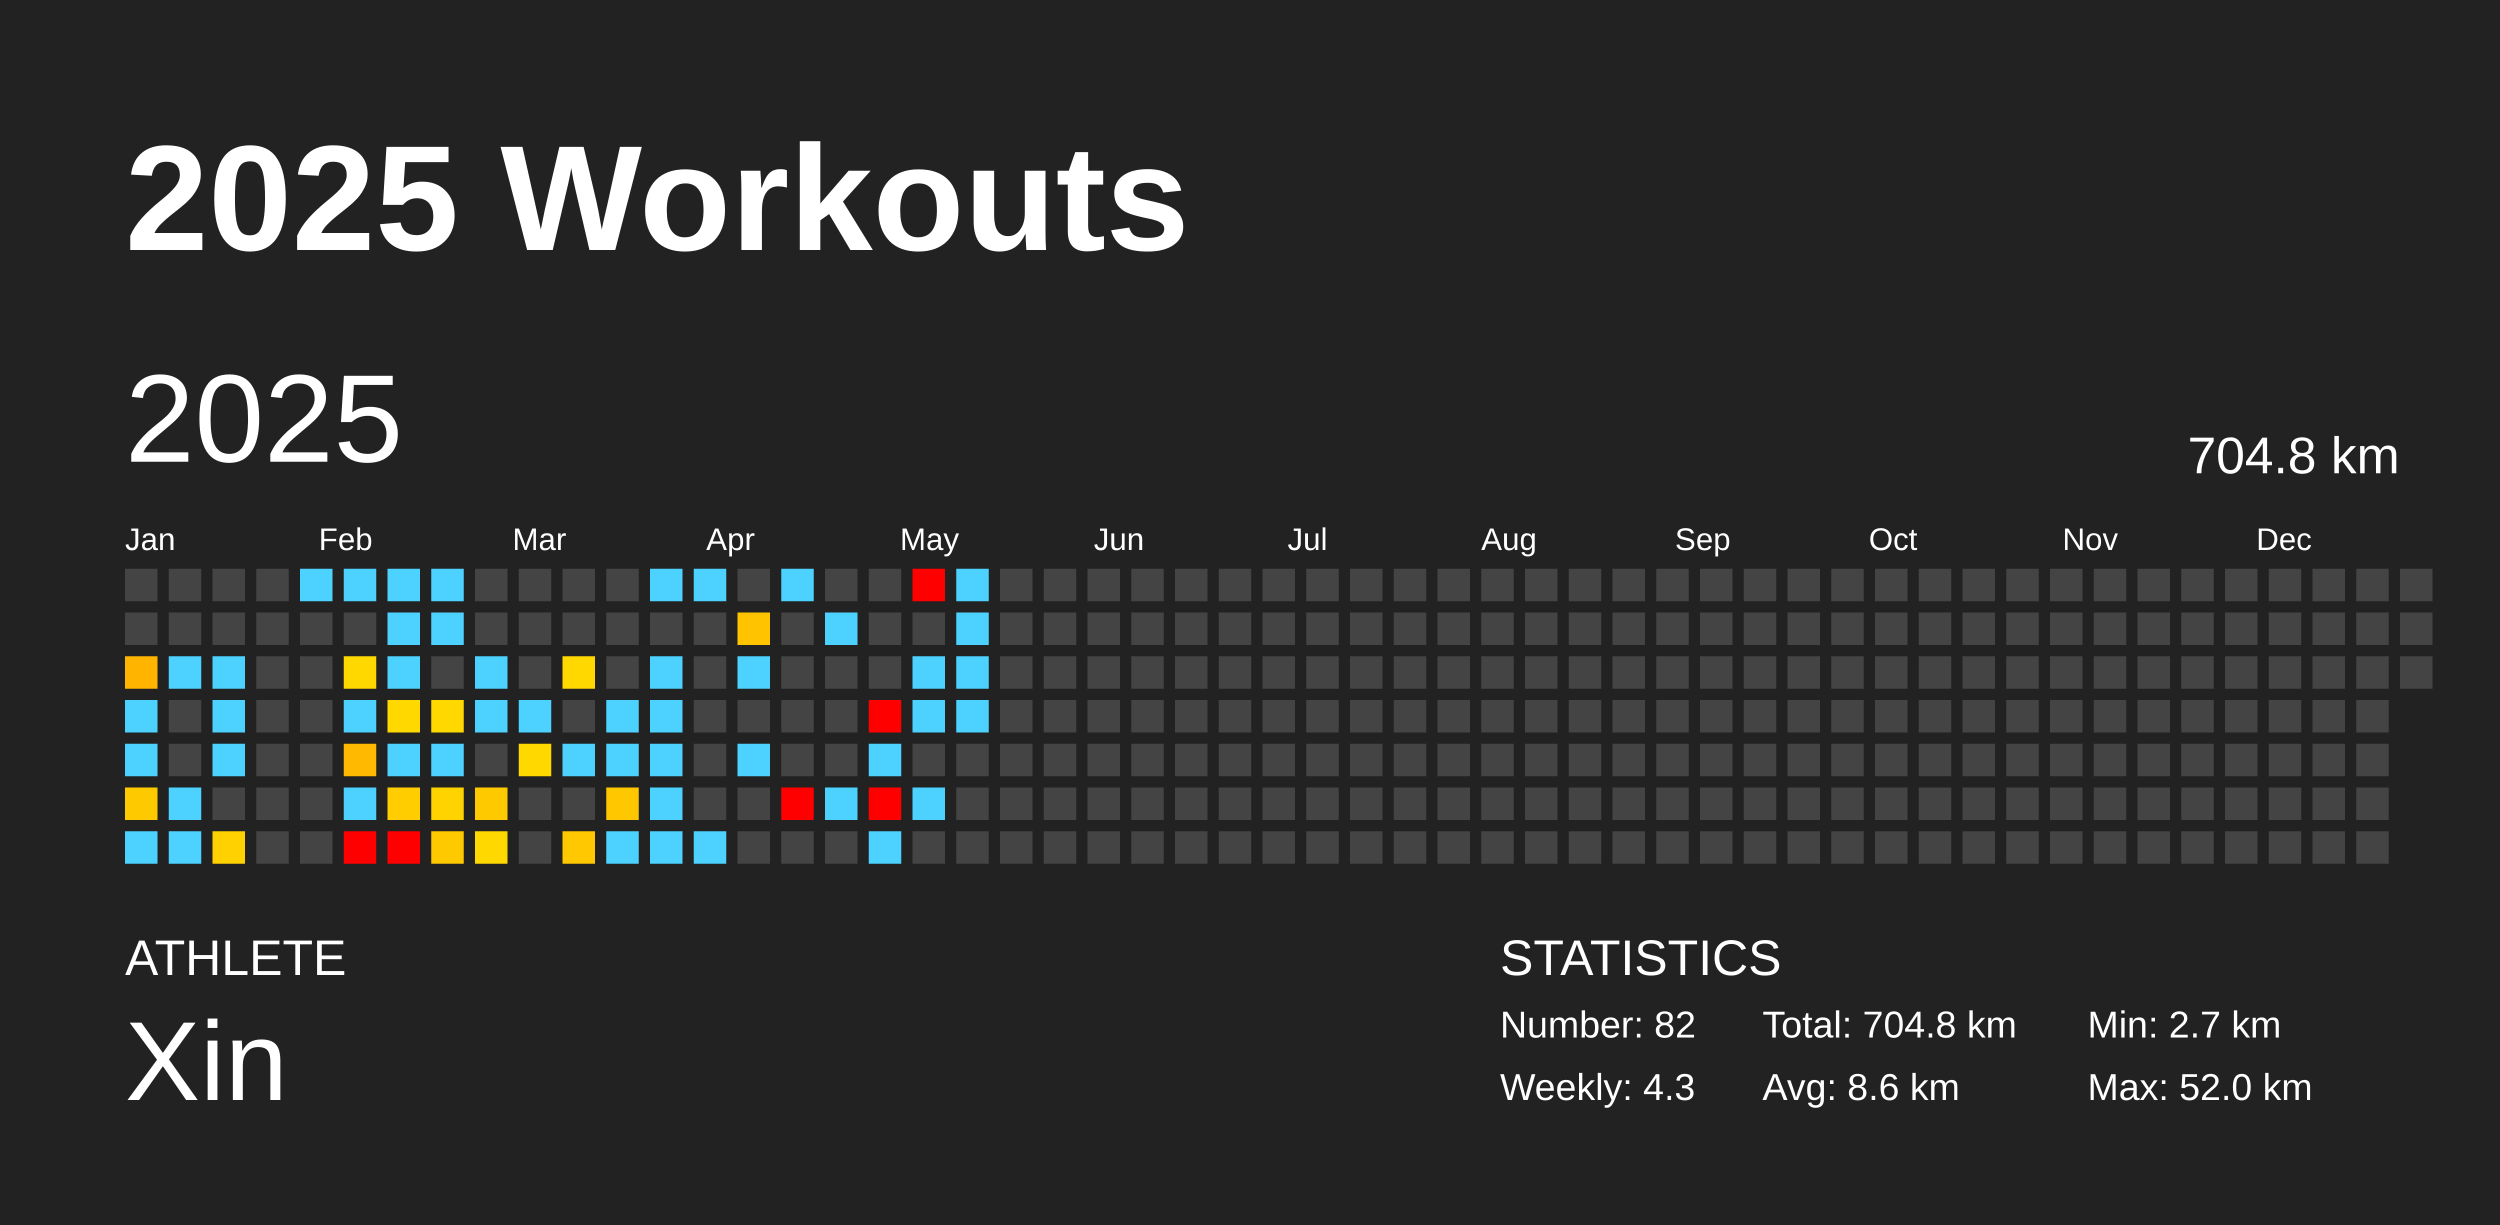
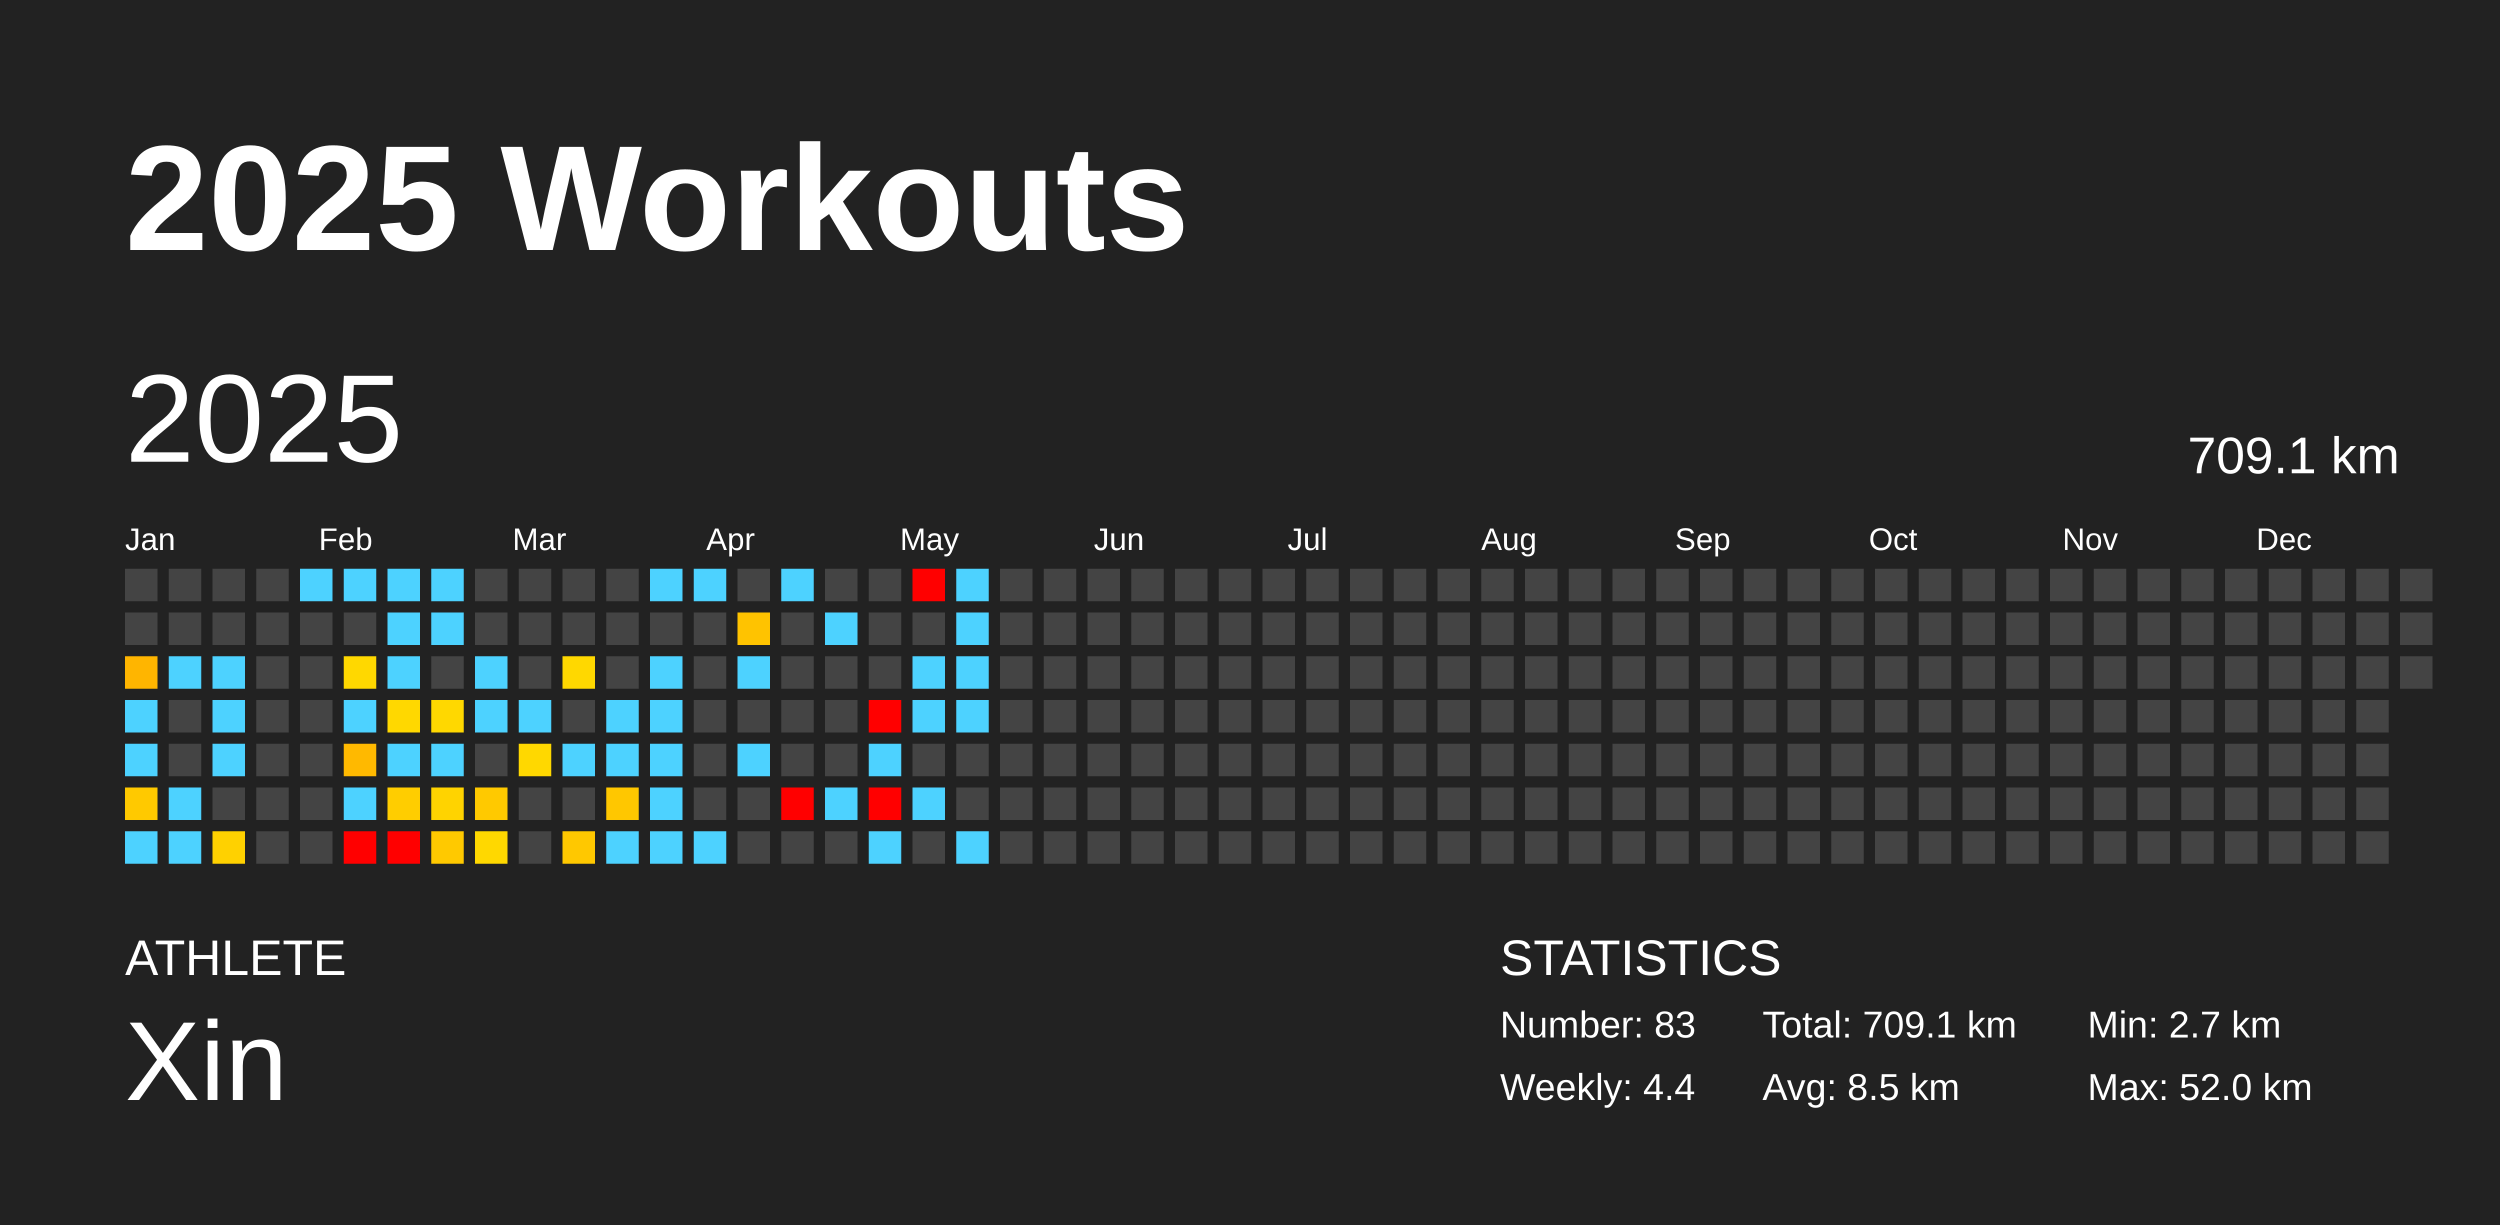
<svg xmlns="http://www.w3.org/2000/svg" baseProfile="full" height="98mm" version="1.1" viewBox="0,0,200,98" width="200mm">
  <defs />
  <rect fill="#222222" height="98" width="200" x="0" y="0" />
  <text fill="#FFFFFF" style="font-size:12px; font-family:Arial; font-weight:bold;" x="10" y="20">2025 Workouts</text>
  <text fill="#FFFFFF" style="font-size:4px; font-family:Arial" x="10" y="78">ATHLETE</text>
  <text fill="#FFFFFF" style="font-size:9px; font-family:Arial" x="10" y="88">Xin</text>
  <text fill="#FFFFFF" style="font-size:4px; font-family:Arial" x="120" y="78">STATISTICS</text>
-   <text fill="#FFFFFF" style="font-size:3px; font-family:Arial" x="120" y="83">Number: 82</text>
-   <text fill="#FFFFFF" style="font-size:3px; font-family:Arial" x="120" y="88">Weekly: 4.3</text>
-   <text fill="#FFFFFF" style="font-size:3px; font-family:Arial" x="141" y="83">Total: 704.8 km</text>
-   <text fill="#FFFFFF" style="font-size:3px; font-family:Arial" x="141" y="88">Avg: 8.6 km</text>
+   <text fill="#FFFFFF" style="font-size:3px; font-family:Arial" x="120" y="83">Number: 83</text>
+   <text fill="#FFFFFF" style="font-size:3px; font-family:Arial" x="120" y="88">Weekly: 4.4</text>
+   <text fill="#FFFFFF" style="font-size:3px; font-family:Arial" x="141" y="83">Total: 709.1 km</text>
+   <text fill="#FFFFFF" style="font-size:3px; font-family:Arial" x="141" y="88">Avg: 8.5 km</text>
  <text fill="#FFFFFF" style="font-size:3px; font-family:Arial" x="167" y="83">Min: 2.7 km</text>
  <text fill="#FFFFFF" style="font-size:3px; font-family:Arial" x="167" y="88">Max: 52.0 km</text>
  <text dominant-baseline="hanging" fill="#FFFFFF" style="font-size:10.0px; font-family:Arial;" x="10" y="30">2025</text>
-   <text dominant-baseline="hanging" fill="#FFFFFF" style="font-size:4.125px; font-family:Arial;" x="175" y="35">704.8 km</text>
+   <text dominant-baseline="hanging" fill="#FFFFFF" style="font-size:4.125px; font-family:Arial;" x="175" y="35">709.1 km</text>
  <text fill="#FFFFFF" style="font-size:2.5px; font-family:Arial" x="10.0" y="44">Jan</text>
  <text fill="#FFFFFF" style="font-size:2.5px; font-family:Arial" x="25.5" y="44">Feb</text>
  <text fill="#FFFFFF" style="font-size:2.5px; font-family:Arial" x="41.0" y="44">Mar</text>
  <text fill="#FFFFFF" style="font-size:2.5px; font-family:Arial" x="56.5" y="44">Apr</text>
  <text fill="#FFFFFF" style="font-size:2.5px; font-family:Arial" x="72.0" y="44">May</text>
  <text fill="#FFFFFF" style="font-size:2.5px; font-family:Arial" x="87.5" y="44">Jun</text>
  <text fill="#FFFFFF" style="font-size:2.5px; font-family:Arial" x="103.0" y="44">Jul</text>
  <text fill="#FFFFFF" style="font-size:2.5px; font-family:Arial" x="118.5" y="44">Aug</text>
  <text fill="#FFFFFF" style="font-size:2.5px; font-family:Arial" x="134.0" y="44">Sep</text>
  <text fill="#FFFFFF" style="font-size:2.5px; font-family:Arial" x="149.5" y="44">Oct</text>
  <text fill="#FFFFFF" style="font-size:2.5px; font-family:Arial" x="165.0" y="44">Nov</text>
  <text fill="#FFFFFF" style="font-size:2.5px; font-family:Arial" x="180.5" y="44">Dec</text>
  <rect fill="#444444" height="2.6" width="2.6" x="10.0" y="45.5" />
  <rect fill="#444444" height="2.6" width="2.6" x="10.0" y="49.0" />
  <rect fill="#ffb500" height="2.6" width="2.6" x="10.0" y="52.5" />
  <rect fill="#4dd2ff" height="2.6" width="2.6" x="10.0" y="56.0" />
  <rect fill="#4dd2ff" height="2.6" width="2.6" x="10.0" y="59.5" />
  <rect fill="#ffc900" height="2.6" width="2.6" x="10.0" y="63.0" />
  <rect fill="#4dd2ff" height="2.6" width="2.6" x="10.0" y="66.5" />
  <rect fill="#444444" height="2.6" width="2.6" x="13.5" y="45.5" />
  <rect fill="#444444" height="2.6" width="2.6" x="13.5" y="49.0" />
  <rect fill="#4dd2ff" height="2.6" width="2.6" x="13.5" y="52.5" />
  <rect fill="#444444" height="2.6" width="2.6" x="13.5" y="56.0" />
  <rect fill="#444444" height="2.6" width="2.6" x="13.5" y="59.5" />
  <rect fill="#4dd2ff" height="2.6" width="2.6" x="13.5" y="63.0" />
  <rect fill="#4dd2ff" height="2.6" width="2.6" x="13.5" y="66.5" />
  <rect fill="#444444" height="2.6" width="2.6" x="17.0" y="45.5" />
  <rect fill="#444444" height="2.6" width="2.6" x="17.0" y="49.0" />
  <rect fill="#4dd2ff" height="2.6" width="2.6" x="17.0" y="52.5" />
  <rect fill="#4dd2ff" height="2.6" width="2.6" x="17.0" y="56.0" />
  <rect fill="#4dd2ff" height="2.6" width="2.6" x="17.0" y="59.5" />
  <rect fill="#444444" height="2.6" width="2.6" x="17.0" y="63.0" />
  <rect fill="#ffd100" height="2.6" width="2.6" x="17.0" y="66.5" />
  <rect fill="#444444" height="2.6" width="2.6" x="20.5" y="45.5" />
  <rect fill="#444444" height="2.6" width="2.6" x="20.5" y="49.0" />
  <rect fill="#444444" height="2.6" width="2.6" x="20.5" y="52.5" />
  <rect fill="#444444" height="2.6" width="2.6" x="20.5" y="56.0" />
  <rect fill="#444444" height="2.6" width="2.6" x="20.5" y="59.5" />
  <rect fill="#444444" height="2.6" width="2.6" x="20.5" y="63.0" />
  <rect fill="#444444" height="2.6" width="2.6" x="20.5" y="66.5" />
  <rect fill="#4dd2ff" height="2.6" width="2.6" x="24.0" y="45.5" />
  <rect fill="#444444" height="2.6" width="2.6" x="24.0" y="49.0" />
  <rect fill="#444444" height="2.6" width="2.6" x="24.0" y="52.5" />
  <rect fill="#444444" height="2.6" width="2.6" x="24.0" y="56.0" />
  <rect fill="#444444" height="2.6" width="2.6" x="24.0" y="59.5" />
  <rect fill="#444444" height="2.6" width="2.6" x="24.0" y="63.0" />
  <rect fill="#444444" height="2.6" width="2.6" x="24.0" y="66.5" />
  <rect fill="#4dd2ff" height="2.6" width="2.6" x="27.5" y="45.5" />
  <rect fill="#444444" height="2.6" width="2.6" x="27.5" y="49.0" />
  <rect fill="#ffd800" height="2.6" width="2.6" x="27.5" y="52.5" />
  <rect fill="#4dd2ff" height="2.6" width="2.6" x="27.5" y="56.0" />
  <rect fill="#ffb900" height="2.6" width="2.6" x="27.5" y="59.5" />
  <rect fill="#4dd2ff" height="2.6" width="2.6" x="27.5" y="63.0" />
  <rect fill="red" height="2.6" width="2.6" x="27.5" y="66.5" />
  <rect fill="#4dd2ff" height="2.6" width="2.6" x="31.0" y="45.5" />
  <rect fill="#4dd2ff" height="2.6" width="2.6" x="31.0" y="49.0" />
  <rect fill="#4dd2ff" height="2.6" width="2.6" x="31.0" y="52.5" />
  <rect fill="#ffd800" height="2.6" width="2.6" x="31.0" y="56.0" />
  <rect fill="#4dd2ff" height="2.6" width="2.6" x="31.0" y="59.5" />
  <rect fill="#ffcd00" height="2.6" width="2.6" x="31.0" y="63.0" />
  <rect fill="red" height="2.6" width="2.6" x="31.0" y="66.5" />
  <rect fill="#4dd2ff" height="2.6" width="2.6" x="34.5" y="45.5" />
  <rect fill="#4dd2ff" height="2.6" width="2.6" x="34.5" y="49.0" />
  <rect fill="#444444" height="2.6" width="2.6" x="34.5" y="52.5" />
  <rect fill="#ffd800" height="2.6" width="2.6" x="34.5" y="56.0" />
  <rect fill="#4dd2ff" height="2.6" width="2.6" x="34.5" y="59.5" />
  <rect fill="#ffd300" height="2.6" width="2.6" x="34.5" y="63.0" />
  <rect fill="#ffc900" height="2.6" width="2.6" x="34.5" y="66.5" />
  <rect fill="#444444" height="2.6" width="2.6" x="38.0" y="45.5" />
  <rect fill="#444444" height="2.6" width="2.6" x="38.0" y="49.0" />
  <rect fill="#4dd2ff" height="2.6" width="2.6" x="38.0" y="52.5" />
  <rect fill="#4dd2ff" height="2.6" width="2.6" x="38.0" y="56.0" />
  <rect fill="#444444" height="2.6" width="2.6" x="38.0" y="59.5" />
  <rect fill="#ffc900" height="2.6" width="2.6" x="38.0" y="63.0" />
  <rect fill="#ffd800" height="2.6" width="2.6" x="38.0" y="66.5" />
  <rect fill="#444444" height="2.6" width="2.6" x="41.5" y="45.5" />
  <rect fill="#444444" height="2.6" width="2.6" x="41.5" y="49.0" />
  <rect fill="#444444" height="2.6" width="2.6" x="41.5" y="52.5" />
  <rect fill="#4dd2ff" height="2.6" width="2.6" x="41.5" y="56.0" />
  <rect fill="#ffd800" height="2.6" width="2.6" x="41.5" y="59.5" />
  <rect fill="#444444" height="2.6" width="2.6" x="41.5" y="63.0" />
  <rect fill="#444444" height="2.6" width="2.6" x="41.5" y="66.5" />
  <rect fill="#444444" height="2.6" width="2.6" x="45.0" y="45.5" />
  <rect fill="#444444" height="2.6" width="2.6" x="45.0" y="49.0" />
  <rect fill="#ffd800" height="2.6" width="2.6" x="45.0" y="52.5" />
  <rect fill="#444444" height="2.6" width="2.6" x="45.0" y="56.0" />
  <rect fill="#4dd2ff" height="2.6" width="2.6" x="45.0" y="59.5" />
  <rect fill="#444444" height="2.6" width="2.6" x="45.0" y="63.0" />
  <rect fill="#ffc800" height="2.6" width="2.6" x="45.0" y="66.5" />
  <rect fill="#444444" height="2.6" width="2.6" x="48.5" y="45.5" />
  <rect fill="#444444" height="2.6" width="2.6" x="48.5" y="49.0" />
  <rect fill="#444444" height="2.6" width="2.6" x="48.5" y="52.5" />
  <rect fill="#4dd2ff" height="2.6" width="2.6" x="48.5" y="56.0" />
  <rect fill="#4dd2ff" height="2.6" width="2.6" x="48.5" y="59.5" />
  <rect fill="#ffc700" height="2.6" width="2.6" x="48.5" y="63.0" />
  <rect fill="#4dd2ff" height="2.6" width="2.6" x="48.5" y="66.5" />
  <rect fill="#4dd2ff" height="2.6" width="2.6" x="52.0" y="45.5" />
  <rect fill="#444444" height="2.6" width="2.6" x="52.0" y="49.0" />
  <rect fill="#4dd2ff" height="2.6" width="2.6" x="52.0" y="52.5" />
  <rect fill="#4dd2ff" height="2.6" width="2.6" x="52.0" y="56.0" />
  <rect fill="#4dd2ff" height="2.6" width="2.6" x="52.0" y="59.5" />
  <rect fill="#4dd2ff" height="2.6" width="2.6" x="52.0" y="63.0" />
  <rect fill="#4dd2ff" height="2.6" width="2.6" x="52.0" y="66.5" />
  <rect fill="#4dd2ff" height="2.6" width="2.6" x="55.5" y="45.5" />
  <rect fill="#444444" height="2.6" width="2.6" x="55.5" y="49.0" />
  <rect fill="#444444" height="2.6" width="2.6" x="55.5" y="52.5" />
  <rect fill="#444444" height="2.6" width="2.6" x="55.5" y="56.0" />
  <rect fill="#444444" height="2.6" width="2.6" x="55.5" y="59.5" />
  <rect fill="#444444" height="2.6" width="2.6" x="55.5" y="63.0" />
  <rect fill="#4dd2ff" height="2.6" width="2.6" x="55.5" y="66.5" />
  <rect fill="#444444" height="2.6" width="2.6" x="59.0" y="45.5" />
  <rect fill="#ffc300" height="2.6" width="2.6" x="59.0" y="49.0" />
  <rect fill="#4dd2ff" height="2.6" width="2.6" x="59.0" y="52.5" />
  <rect fill="#444444" height="2.6" width="2.6" x="59.0" y="56.0" />
  <rect fill="#4dd2ff" height="2.6" width="2.6" x="59.0" y="59.5" />
  <rect fill="#444444" height="2.6" width="2.6" x="59.0" y="63.0" />
  <rect fill="#444444" height="2.6" width="2.6" x="59.0" y="66.5" />
  <rect fill="#4dd2ff" height="2.6" width="2.6" x="62.5" y="45.5" />
  <rect fill="#444444" height="2.6" width="2.6" x="62.5" y="49.0" />
  <rect fill="#444444" height="2.6" width="2.6" x="62.5" y="52.5" />
  <rect fill="#444444" height="2.6" width="2.6" x="62.5" y="56.0" />
  <rect fill="#444444" height="2.6" width="2.6" x="62.5" y="59.5" />
  <rect fill="red" height="2.6" width="2.6" x="62.5" y="63.0" />
  <rect fill="#444444" height="2.6" width="2.6" x="62.5" y="66.5" />
  <rect fill="#444444" height="2.6" width="2.6" x="66.0" y="45.5" />
  <rect fill="#4dd2ff" height="2.6" width="2.6" x="66.0" y="49.0" />
  <rect fill="#444444" height="2.6" width="2.6" x="66.0" y="52.5" />
  <rect fill="#444444" height="2.6" width="2.6" x="66.0" y="56.0" />
  <rect fill="#444444" height="2.6" width="2.6" x="66.0" y="59.5" />
  <rect fill="#4dd2ff" height="2.6" width="2.6" x="66.0" y="63.0" />
  <rect fill="#444444" height="2.6" width="2.6" x="66.0" y="66.5" />
  <rect fill="#444444" height="2.6" width="2.6" x="69.5" y="45.5" />
  <rect fill="#444444" height="2.6" width="2.6" x="69.5" y="49.0" />
  <rect fill="#444444" height="2.6" width="2.6" x="69.5" y="52.5" />
  <rect fill="red" height="2.6" width="2.6" x="69.5" y="56.0" />
  <rect fill="#4dd2ff" height="2.6" width="2.6" x="69.5" y="59.5" />
  <rect fill="red" height="2.6" width="2.6" x="69.5" y="63.0" />
  <rect fill="#4dd2ff" height="2.6" width="2.6" x="69.5" y="66.5" />
  <rect fill="red" height="2.6" width="2.6" x="73.0" y="45.5" />
  <rect fill="#444444" height="2.6" width="2.6" x="73.0" y="49.0" />
  <rect fill="#4dd2ff" height="2.6" width="2.6" x="73.0" y="52.5" />
  <rect fill="#4dd2ff" height="2.6" width="2.6" x="73.0" y="56.0" />
  <rect fill="#444444" height="2.6" width="2.6" x="73.0" y="59.5" />
  <rect fill="#4dd2ff" height="2.6" width="2.6" x="73.0" y="63.0" />
  <rect fill="#444444" height="2.6" width="2.6" x="73.0" y="66.5" />
  <rect fill="#4dd2ff" height="2.6" width="2.6" x="76.5" y="45.5" />
  <rect fill="#4dd2ff" height="2.6" width="2.6" x="76.5" y="49.0" />
  <rect fill="#4dd2ff" height="2.6" width="2.6" x="76.5" y="52.5" />
  <rect fill="#4dd2ff" height="2.6" width="2.6" x="76.5" y="56.0" />
  <rect fill="#444444" height="2.6" width="2.6" x="76.5" y="59.5" />
  <rect fill="#444444" height="2.6" width="2.6" x="76.5" y="63.0" />
-   <rect fill="#444444" height="2.6" width="2.6" x="76.5" y="66.5" />
+   <rect fill="#4dd2ff" height="2.6" width="2.6" x="76.5" y="66.5" />
  <rect fill="#444444" height="2.6" width="2.6" x="80.0" y="45.5" />
  <rect fill="#444444" height="2.6" width="2.6" x="80.0" y="49.0" />
  <rect fill="#444444" height="2.6" width="2.6" x="80.0" y="52.5" />
  <rect fill="#444444" height="2.6" width="2.6" x="80.0" y="56.0" />
  <rect fill="#444444" height="2.6" width="2.6" x="80.0" y="59.5" />
  <rect fill="#444444" height="2.6" width="2.6" x="80.0" y="63.0" />
  <rect fill="#444444" height="2.6" width="2.6" x="80.0" y="66.5" />
  <rect fill="#444444" height="2.6" width="2.6" x="83.5" y="45.5" />
  <rect fill="#444444" height="2.6" width="2.6" x="83.5" y="49.0" />
  <rect fill="#444444" height="2.6" width="2.6" x="83.5" y="52.5" />
  <rect fill="#444444" height="2.6" width="2.6" x="83.5" y="56.0" />
  <rect fill="#444444" height="2.6" width="2.6" x="83.5" y="59.5" />
  <rect fill="#444444" height="2.6" width="2.6" x="83.5" y="63.0" />
  <rect fill="#444444" height="2.6" width="2.6" x="83.5" y="66.5" />
  <rect fill="#444444" height="2.6" width="2.6" x="87.0" y="45.5" />
  <rect fill="#444444" height="2.6" width="2.6" x="87.0" y="49.0" />
  <rect fill="#444444" height="2.6" width="2.6" x="87.0" y="52.5" />
  <rect fill="#444444" height="2.6" width="2.6" x="87.0" y="56.0" />
  <rect fill="#444444" height="2.6" width="2.6" x="87.0" y="59.5" />
  <rect fill="#444444" height="2.6" width="2.6" x="87.0" y="63.0" />
  <rect fill="#444444" height="2.6" width="2.6" x="87.0" y="66.5" />
  <rect fill="#444444" height="2.6" width="2.6" x="90.5" y="45.5" />
  <rect fill="#444444" height="2.6" width="2.6" x="90.5" y="49.0" />
  <rect fill="#444444" height="2.6" width="2.6" x="90.5" y="52.5" />
  <rect fill="#444444" height="2.6" width="2.6" x="90.5" y="56.0" />
  <rect fill="#444444" height="2.6" width="2.6" x="90.5" y="59.5" />
  <rect fill="#444444" height="2.6" width="2.6" x="90.5" y="63.0" />
  <rect fill="#444444" height="2.6" width="2.6" x="90.5" y="66.5" />
  <rect fill="#444444" height="2.6" width="2.6" x="94.0" y="45.5" />
  <rect fill="#444444" height="2.6" width="2.6" x="94.0" y="49.0" />
  <rect fill="#444444" height="2.6" width="2.6" x="94.0" y="52.5" />
  <rect fill="#444444" height="2.6" width="2.6" x="94.0" y="56.0" />
  <rect fill="#444444" height="2.6" width="2.6" x="94.0" y="59.5" />
  <rect fill="#444444" height="2.6" width="2.6" x="94.0" y="63.0" />
  <rect fill="#444444" height="2.6" width="2.6" x="94.0" y="66.5" />
  <rect fill="#444444" height="2.6" width="2.6" x="97.5" y="45.5" />
  <rect fill="#444444" height="2.6" width="2.6" x="97.5" y="49.0" />
  <rect fill="#444444" height="2.6" width="2.6" x="97.5" y="52.5" />
  <rect fill="#444444" height="2.6" width="2.6" x="97.5" y="56.0" />
  <rect fill="#444444" height="2.6" width="2.6" x="97.5" y="59.5" />
  <rect fill="#444444" height="2.6" width="2.6" x="97.5" y="63.0" />
  <rect fill="#444444" height="2.6" width="2.6" x="97.5" y="66.5" />
  <rect fill="#444444" height="2.6" width="2.6" x="101.0" y="45.5" />
  <rect fill="#444444" height="2.6" width="2.6" x="101.0" y="49.0" />
  <rect fill="#444444" height="2.6" width="2.6" x="101.0" y="52.5" />
  <rect fill="#444444" height="2.6" width="2.6" x="101.0" y="56.0" />
  <rect fill="#444444" height="2.6" width="2.6" x="101.0" y="59.5" />
  <rect fill="#444444" height="2.6" width="2.6" x="101.0" y="63.0" />
  <rect fill="#444444" height="2.6" width="2.6" x="101.0" y="66.5" />
  <rect fill="#444444" height="2.6" width="2.6" x="104.5" y="45.5" />
  <rect fill="#444444" height="2.6" width="2.6" x="104.5" y="49.0" />
  <rect fill="#444444" height="2.6" width="2.6" x="104.5" y="52.5" />
  <rect fill="#444444" height="2.6" width="2.6" x="104.5" y="56.0" />
  <rect fill="#444444" height="2.6" width="2.6" x="104.5" y="59.5" />
  <rect fill="#444444" height="2.6" width="2.6" x="104.5" y="63.0" />
  <rect fill="#444444" height="2.6" width="2.6" x="104.5" y="66.5" />
  <rect fill="#444444" height="2.6" width="2.6" x="108.0" y="45.5" />
  <rect fill="#444444" height="2.6" width="2.6" x="108.0" y="49.0" />
  <rect fill="#444444" height="2.6" width="2.6" x="108.0" y="52.5" />
  <rect fill="#444444" height="2.6" width="2.6" x="108.0" y="56.0" />
  <rect fill="#444444" height="2.6" width="2.6" x="108.0" y="59.5" />
  <rect fill="#444444" height="2.6" width="2.6" x="108.0" y="63.0" />
  <rect fill="#444444" height="2.6" width="2.6" x="108.0" y="66.5" />
  <rect fill="#444444" height="2.6" width="2.6" x="111.5" y="45.5" />
  <rect fill="#444444" height="2.6" width="2.6" x="111.5" y="49.0" />
  <rect fill="#444444" height="2.6" width="2.6" x="111.5" y="52.5" />
  <rect fill="#444444" height="2.6" width="2.6" x="111.5" y="56.0" />
  <rect fill="#444444" height="2.6" width="2.6" x="111.5" y="59.5" />
  <rect fill="#444444" height="2.6" width="2.6" x="111.5" y="63.0" />
  <rect fill="#444444" height="2.6" width="2.6" x="111.5" y="66.5" />
  <rect fill="#444444" height="2.6" width="2.6" x="115.0" y="45.5" />
  <rect fill="#444444" height="2.6" width="2.6" x="115.0" y="49.0" />
  <rect fill="#444444" height="2.6" width="2.6" x="115.0" y="52.5" />
  <rect fill="#444444" height="2.6" width="2.6" x="115.0" y="56.0" />
  <rect fill="#444444" height="2.6" width="2.6" x="115.0" y="59.5" />
  <rect fill="#444444" height="2.6" width="2.6" x="115.0" y="63.0" />
  <rect fill="#444444" height="2.6" width="2.6" x="115.0" y="66.5" />
  <rect fill="#444444" height="2.6" width="2.6" x="118.5" y="45.5" />
  <rect fill="#444444" height="2.6" width="2.6" x="118.5" y="49.0" />
  <rect fill="#444444" height="2.6" width="2.6" x="118.5" y="52.5" />
  <rect fill="#444444" height="2.6" width="2.6" x="118.5" y="56.0" />
  <rect fill="#444444" height="2.6" width="2.6" x="118.5" y="59.5" />
  <rect fill="#444444" height="2.6" width="2.6" x="118.5" y="63.0" />
  <rect fill="#444444" height="2.6" width="2.6" x="118.5" y="66.5" />
  <rect fill="#444444" height="2.6" width="2.6" x="122.0" y="45.5" />
  <rect fill="#444444" height="2.6" width="2.6" x="122.0" y="49.0" />
  <rect fill="#444444" height="2.6" width="2.6" x="122.0" y="52.5" />
  <rect fill="#444444" height="2.6" width="2.6" x="122.0" y="56.0" />
  <rect fill="#444444" height="2.6" width="2.6" x="122.0" y="59.5" />
  <rect fill="#444444" height="2.6" width="2.6" x="122.0" y="63.0" />
  <rect fill="#444444" height="2.6" width="2.6" x="122.0" y="66.5" />
  <rect fill="#444444" height="2.6" width="2.6" x="125.5" y="45.5" />
  <rect fill="#444444" height="2.6" width="2.6" x="125.5" y="49.0" />
  <rect fill="#444444" height="2.6" width="2.6" x="125.5" y="52.5" />
  <rect fill="#444444" height="2.6" width="2.6" x="125.5" y="56.0" />
  <rect fill="#444444" height="2.6" width="2.6" x="125.5" y="59.5" />
  <rect fill="#444444" height="2.6" width="2.6" x="125.5" y="63.0" />
  <rect fill="#444444" height="2.6" width="2.6" x="125.5" y="66.5" />
  <rect fill="#444444" height="2.6" width="2.6" x="129.0" y="45.5" />
  <rect fill="#444444" height="2.6" width="2.6" x="129.0" y="49.0" />
  <rect fill="#444444" height="2.6" width="2.6" x="129.0" y="52.5" />
  <rect fill="#444444" height="2.6" width="2.6" x="129.0" y="56.0" />
  <rect fill="#444444" height="2.6" width="2.6" x="129.0" y="59.5" />
  <rect fill="#444444" height="2.6" width="2.6" x="129.0" y="63.0" />
  <rect fill="#444444" height="2.6" width="2.6" x="129.0" y="66.5" />
  <rect fill="#444444" height="2.6" width="2.6" x="132.5" y="45.5" />
  <rect fill="#444444" height="2.6" width="2.6" x="132.5" y="49.0" />
  <rect fill="#444444" height="2.6" width="2.6" x="132.5" y="52.5" />
  <rect fill="#444444" height="2.6" width="2.6" x="132.5" y="56.0" />
  <rect fill="#444444" height="2.6" width="2.6" x="132.5" y="59.5" />
  <rect fill="#444444" height="2.6" width="2.6" x="132.5" y="63.0" />
  <rect fill="#444444" height="2.6" width="2.6" x="132.5" y="66.5" />
  <rect fill="#444444" height="2.6" width="2.6" x="136.0" y="45.5" />
  <rect fill="#444444" height="2.6" width="2.6" x="136.0" y="49.0" />
  <rect fill="#444444" height="2.6" width="2.6" x="136.0" y="52.5" />
  <rect fill="#444444" height="2.6" width="2.6" x="136.0" y="56.0" />
  <rect fill="#444444" height="2.6" width="2.6" x="136.0" y="59.5" />
  <rect fill="#444444" height="2.6" width="2.6" x="136.0" y="63.0" />
  <rect fill="#444444" height="2.6" width="2.6" x="136.0" y="66.5" />
  <rect fill="#444444" height="2.6" width="2.6" x="139.5" y="45.5" />
  <rect fill="#444444" height="2.6" width="2.6" x="139.5" y="49.0" />
  <rect fill="#444444" height="2.6" width="2.6" x="139.5" y="52.5" />
  <rect fill="#444444" height="2.6" width="2.6" x="139.5" y="56.0" />
  <rect fill="#444444" height="2.6" width="2.6" x="139.5" y="59.5" />
  <rect fill="#444444" height="2.6" width="2.6" x="139.5" y="63.0" />
  <rect fill="#444444" height="2.6" width="2.6" x="139.5" y="66.5" />
  <rect fill="#444444" height="2.6" width="2.6" x="143.0" y="45.5" />
  <rect fill="#444444" height="2.6" width="2.6" x="143.0" y="49.0" />
  <rect fill="#444444" height="2.6" width="2.6" x="143.0" y="52.5" />
  <rect fill="#444444" height="2.6" width="2.6" x="143.0" y="56.0" />
  <rect fill="#444444" height="2.6" width="2.6" x="143.0" y="59.5" />
  <rect fill="#444444" height="2.6" width="2.6" x="143.0" y="63.0" />
  <rect fill="#444444" height="2.6" width="2.6" x="143.0" y="66.5" />
  <rect fill="#444444" height="2.6" width="2.6" x="146.5" y="45.5" />
  <rect fill="#444444" height="2.6" width="2.6" x="146.5" y="49.0" />
  <rect fill="#444444" height="2.6" width="2.6" x="146.5" y="52.5" />
  <rect fill="#444444" height="2.6" width="2.6" x="146.5" y="56.0" />
  <rect fill="#444444" height="2.6" width="2.6" x="146.5" y="59.5" />
  <rect fill="#444444" height="2.6" width="2.6" x="146.5" y="63.0" />
  <rect fill="#444444" height="2.6" width="2.6" x="146.5" y="66.5" />
  <rect fill="#444444" height="2.6" width="2.6" x="150.0" y="45.5" />
  <rect fill="#444444" height="2.6" width="2.6" x="150.0" y="49.0" />
  <rect fill="#444444" height="2.6" width="2.6" x="150.0" y="52.5" />
  <rect fill="#444444" height="2.6" width="2.6" x="150.0" y="56.0" />
  <rect fill="#444444" height="2.6" width="2.6" x="150.0" y="59.5" />
  <rect fill="#444444" height="2.6" width="2.6" x="150.0" y="63.0" />
  <rect fill="#444444" height="2.6" width="2.6" x="150.0" y="66.5" />
  <rect fill="#444444" height="2.6" width="2.6" x="153.5" y="45.5" />
  <rect fill="#444444" height="2.6" width="2.6" x="153.5" y="49.0" />
  <rect fill="#444444" height="2.6" width="2.6" x="153.5" y="52.5" />
  <rect fill="#444444" height="2.6" width="2.6" x="153.5" y="56.0" />
  <rect fill="#444444" height="2.6" width="2.6" x="153.5" y="59.5" />
  <rect fill="#444444" height="2.6" width="2.6" x="153.5" y="63.0" />
  <rect fill="#444444" height="2.6" width="2.6" x="153.5" y="66.5" />
  <rect fill="#444444" height="2.6" width="2.6" x="157.0" y="45.5" />
  <rect fill="#444444" height="2.6" width="2.6" x="157.0" y="49.0" />
  <rect fill="#444444" height="2.6" width="2.6" x="157.0" y="52.5" />
  <rect fill="#444444" height="2.6" width="2.6" x="157.0" y="56.0" />
  <rect fill="#444444" height="2.6" width="2.6" x="157.0" y="59.5" />
  <rect fill="#444444" height="2.6" width="2.6" x="157.0" y="63.0" />
  <rect fill="#444444" height="2.6" width="2.6" x="157.0" y="66.5" />
  <rect fill="#444444" height="2.6" width="2.6" x="160.5" y="45.5" />
  <rect fill="#444444" height="2.6" width="2.6" x="160.5" y="49.0" />
  <rect fill="#444444" height="2.6" width="2.6" x="160.5" y="52.5" />
  <rect fill="#444444" height="2.6" width="2.6" x="160.5" y="56.0" />
  <rect fill="#444444" height="2.6" width="2.6" x="160.5" y="59.5" />
  <rect fill="#444444" height="2.6" width="2.6" x="160.5" y="63.0" />
  <rect fill="#444444" height="2.6" width="2.6" x="160.5" y="66.5" />
  <rect fill="#444444" height="2.6" width="2.6" x="164.0" y="45.5" />
  <rect fill="#444444" height="2.6" width="2.6" x="164.0" y="49.0" />
  <rect fill="#444444" height="2.6" width="2.6" x="164.0" y="52.5" />
  <rect fill="#444444" height="2.6" width="2.6" x="164.0" y="56.0" />
  <rect fill="#444444" height="2.6" width="2.6" x="164.0" y="59.5" />
  <rect fill="#444444" height="2.6" width="2.6" x="164.0" y="63.0" />
  <rect fill="#444444" height="2.6" width="2.6" x="164.0" y="66.5" />
  <rect fill="#444444" height="2.6" width="2.6" x="167.5" y="45.5" />
  <rect fill="#444444" height="2.6" width="2.6" x="167.5" y="49.0" />
  <rect fill="#444444" height="2.6" width="2.6" x="167.5" y="52.5" />
  <rect fill="#444444" height="2.6" width="2.6" x="167.5" y="56.0" />
  <rect fill="#444444" height="2.6" width="2.6" x="167.5" y="59.5" />
  <rect fill="#444444" height="2.6" width="2.6" x="167.5" y="63.0" />
  <rect fill="#444444" height="2.6" width="2.6" x="167.5" y="66.5" />
  <rect fill="#444444" height="2.6" width="2.6" x="171.0" y="45.5" />
  <rect fill="#444444" height="2.6" width="2.6" x="171.0" y="49.0" />
  <rect fill="#444444" height="2.6" width="2.6" x="171.0" y="52.5" />
  <rect fill="#444444" height="2.6" width="2.6" x="171.0" y="56.0" />
  <rect fill="#444444" height="2.6" width="2.6" x="171.0" y="59.5" />
  <rect fill="#444444" height="2.6" width="2.6" x="171.0" y="63.0" />
  <rect fill="#444444" height="2.6" width="2.6" x="171.0" y="66.5" />
  <rect fill="#444444" height="2.6" width="2.6" x="174.5" y="45.5" />
  <rect fill="#444444" height="2.6" width="2.6" x="174.5" y="49.0" />
  <rect fill="#444444" height="2.6" width="2.6" x="174.5" y="52.5" />
  <rect fill="#444444" height="2.6" width="2.6" x="174.5" y="56.0" />
  <rect fill="#444444" height="2.6" width="2.6" x="174.5" y="59.5" />
  <rect fill="#444444" height="2.6" width="2.6" x="174.5" y="63.0" />
  <rect fill="#444444" height="2.6" width="2.6" x="174.5" y="66.5" />
  <rect fill="#444444" height="2.6" width="2.6" x="178.0" y="45.5" />
  <rect fill="#444444" height="2.6" width="2.6" x="178.0" y="49.0" />
  <rect fill="#444444" height="2.6" width="2.6" x="178.0" y="52.5" />
  <rect fill="#444444" height="2.6" width="2.6" x="178.0" y="56.0" />
  <rect fill="#444444" height="2.6" width="2.6" x="178.0" y="59.5" />
  <rect fill="#444444" height="2.6" width="2.6" x="178.0" y="63.0" />
  <rect fill="#444444" height="2.6" width="2.6" x="178.0" y="66.5" />
  <rect fill="#444444" height="2.6" width="2.6" x="181.5" y="45.5" />
  <rect fill="#444444" height="2.6" width="2.6" x="181.5" y="49.0" />
  <rect fill="#444444" height="2.6" width="2.6" x="181.5" y="52.5" />
  <rect fill="#444444" height="2.6" width="2.6" x="181.5" y="56.0" />
  <rect fill="#444444" height="2.6" width="2.6" x="181.5" y="59.5" />
  <rect fill="#444444" height="2.6" width="2.6" x="181.5" y="63.0" />
  <rect fill="#444444" height="2.6" width="2.6" x="181.5" y="66.5" />
  <rect fill="#444444" height="2.6" width="2.6" x="185.0" y="45.5" />
  <rect fill="#444444" height="2.6" width="2.6" x="185.0" y="49.0" />
  <rect fill="#444444" height="2.6" width="2.6" x="185.0" y="52.5" />
  <rect fill="#444444" height="2.6" width="2.6" x="185.0" y="56.0" />
  <rect fill="#444444" height="2.6" width="2.6" x="185.0" y="59.5" />
  <rect fill="#444444" height="2.6" width="2.6" x="185.0" y="63.0" />
  <rect fill="#444444" height="2.6" width="2.6" x="185.0" y="66.5" />
  <rect fill="#444444" height="2.6" width="2.6" x="188.5" y="45.5" />
  <rect fill="#444444" height="2.6" width="2.6" x="188.5" y="49.0" />
  <rect fill="#444444" height="2.6" width="2.6" x="188.5" y="52.5" />
  <rect fill="#444444" height="2.6" width="2.6" x="188.5" y="56.0" />
  <rect fill="#444444" height="2.6" width="2.6" x="188.5" y="59.5" />
  <rect fill="#444444" height="2.6" width="2.6" x="188.5" y="63.0" />
  <rect fill="#444444" height="2.6" width="2.6" x="188.5" y="66.5" />
  <rect fill="#444444" height="2.6" width="2.6" x="192.0" y="45.5" />
  <rect fill="#444444" height="2.6" width="2.6" x="192.0" y="49.0" />
  <rect fill="#444444" height="2.6" width="2.6" x="192.0" y="52.5" />
</svg>
